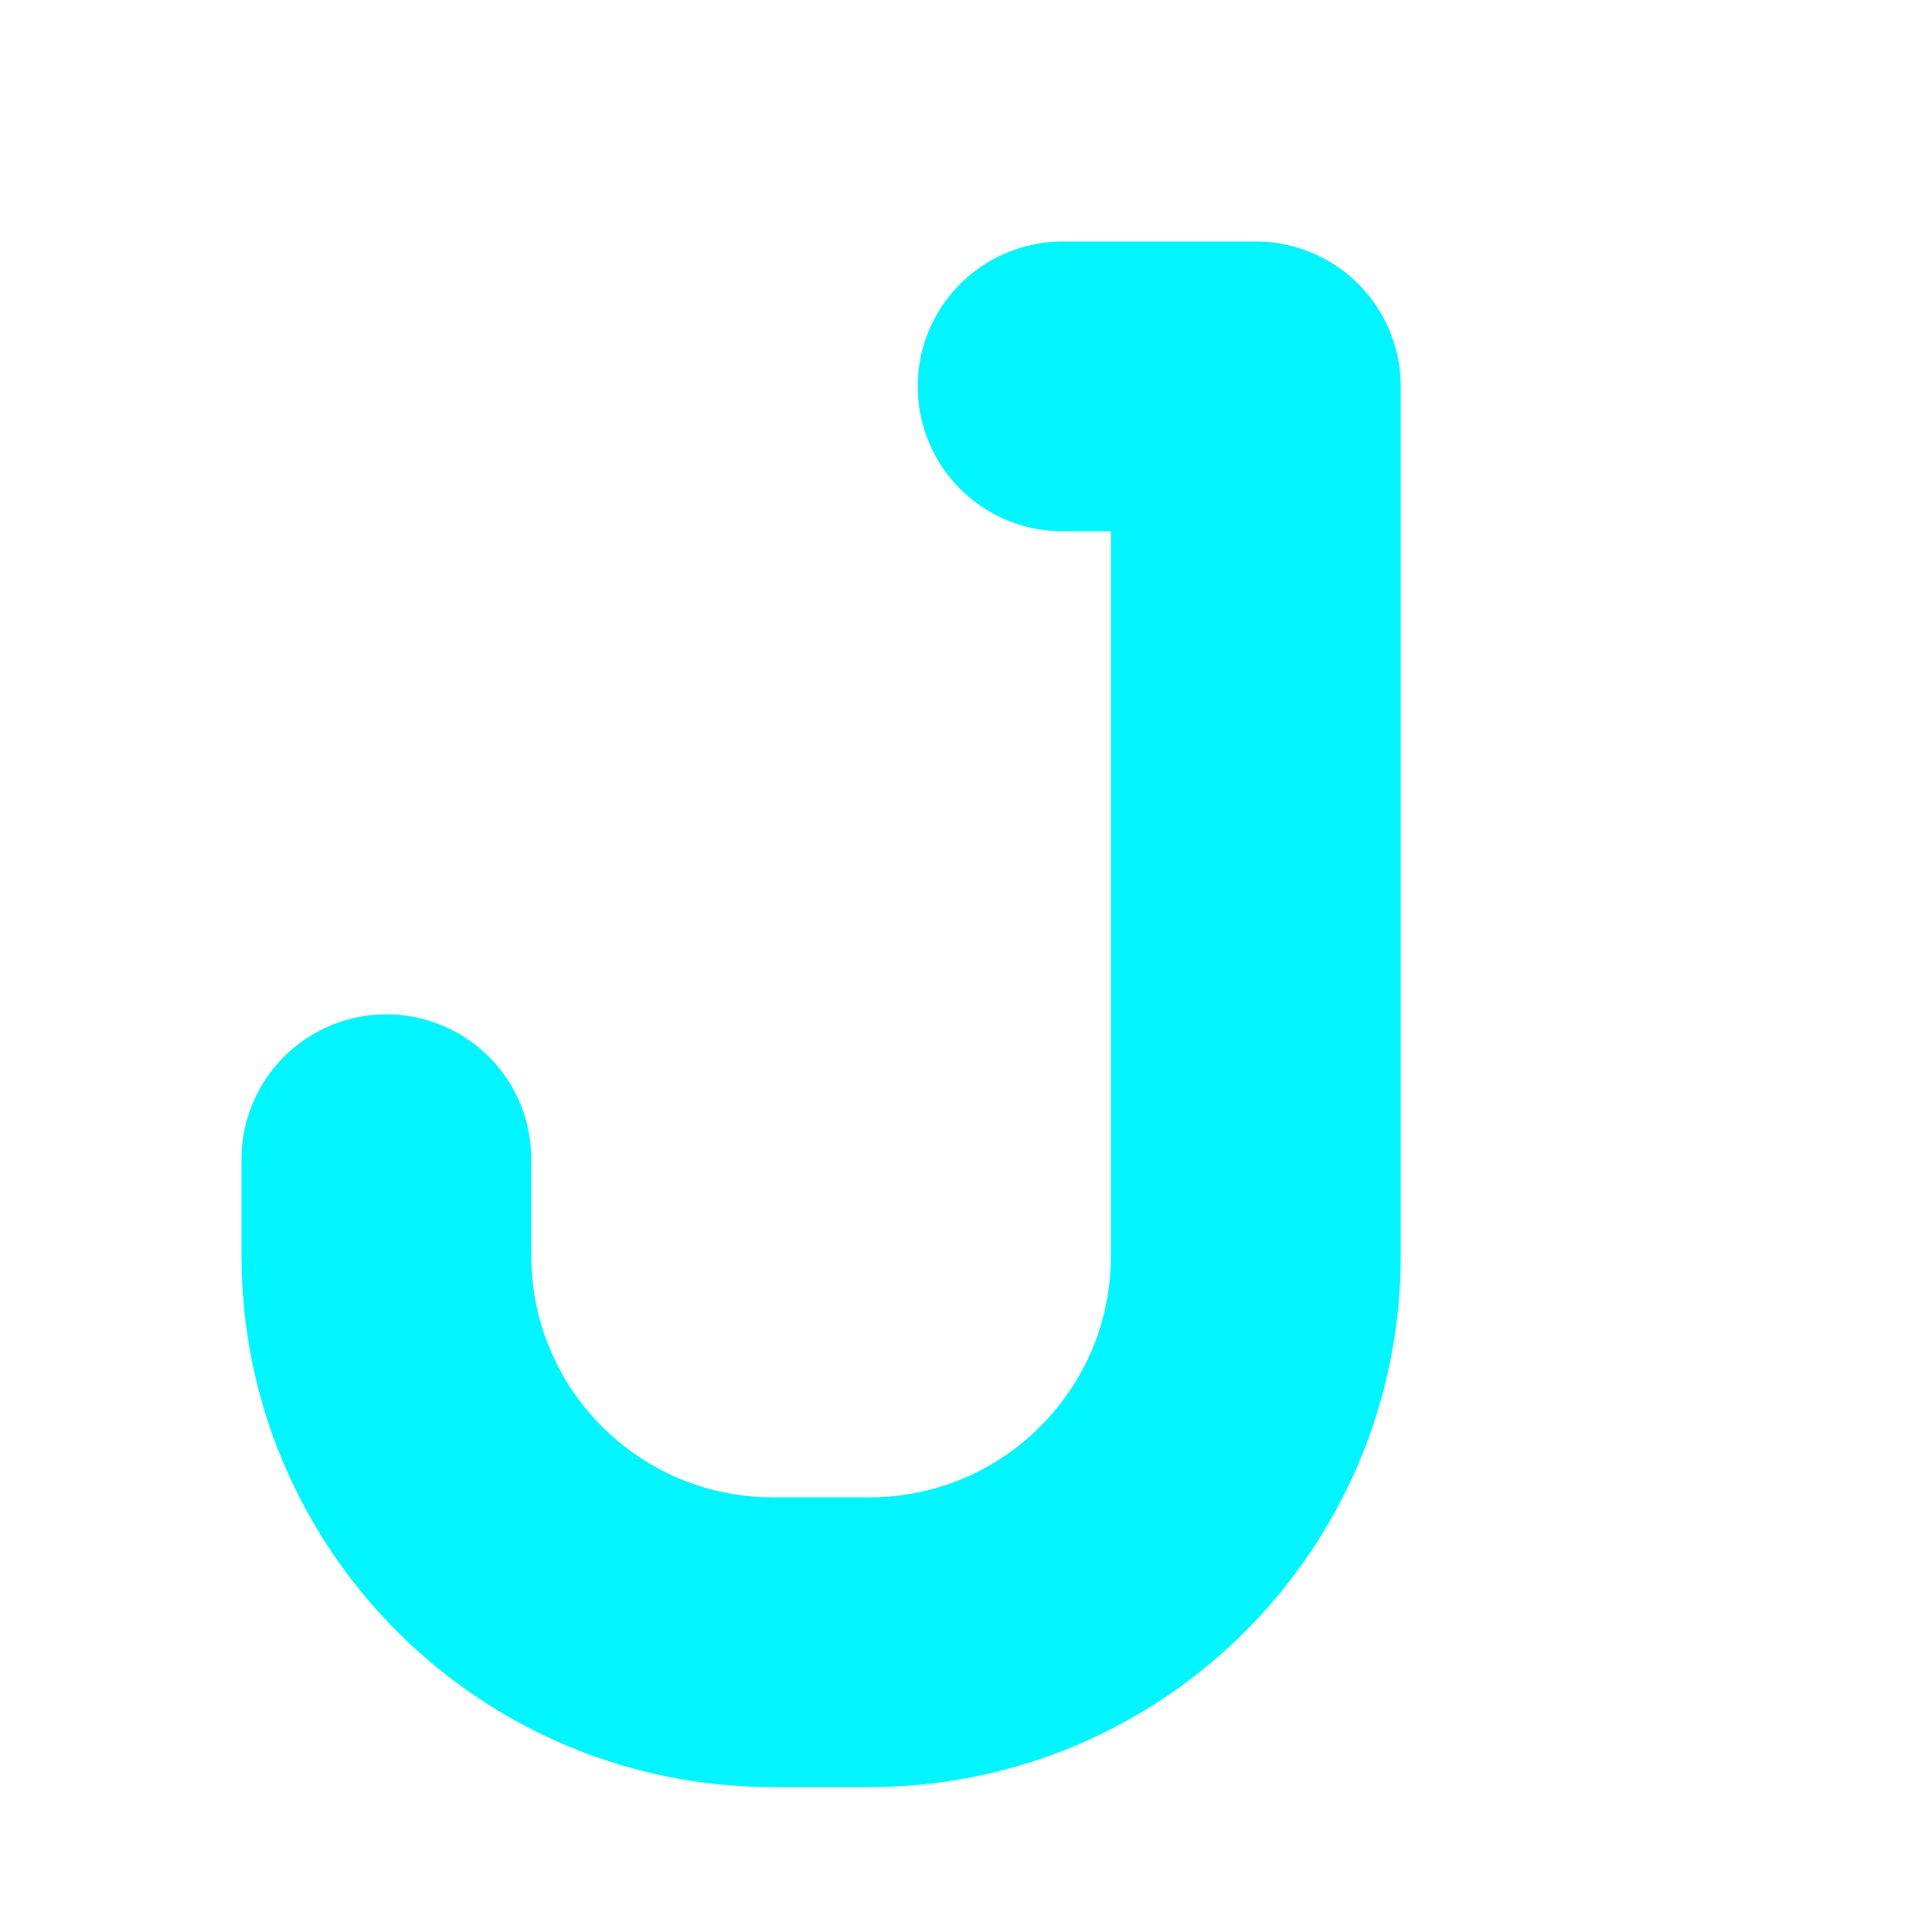
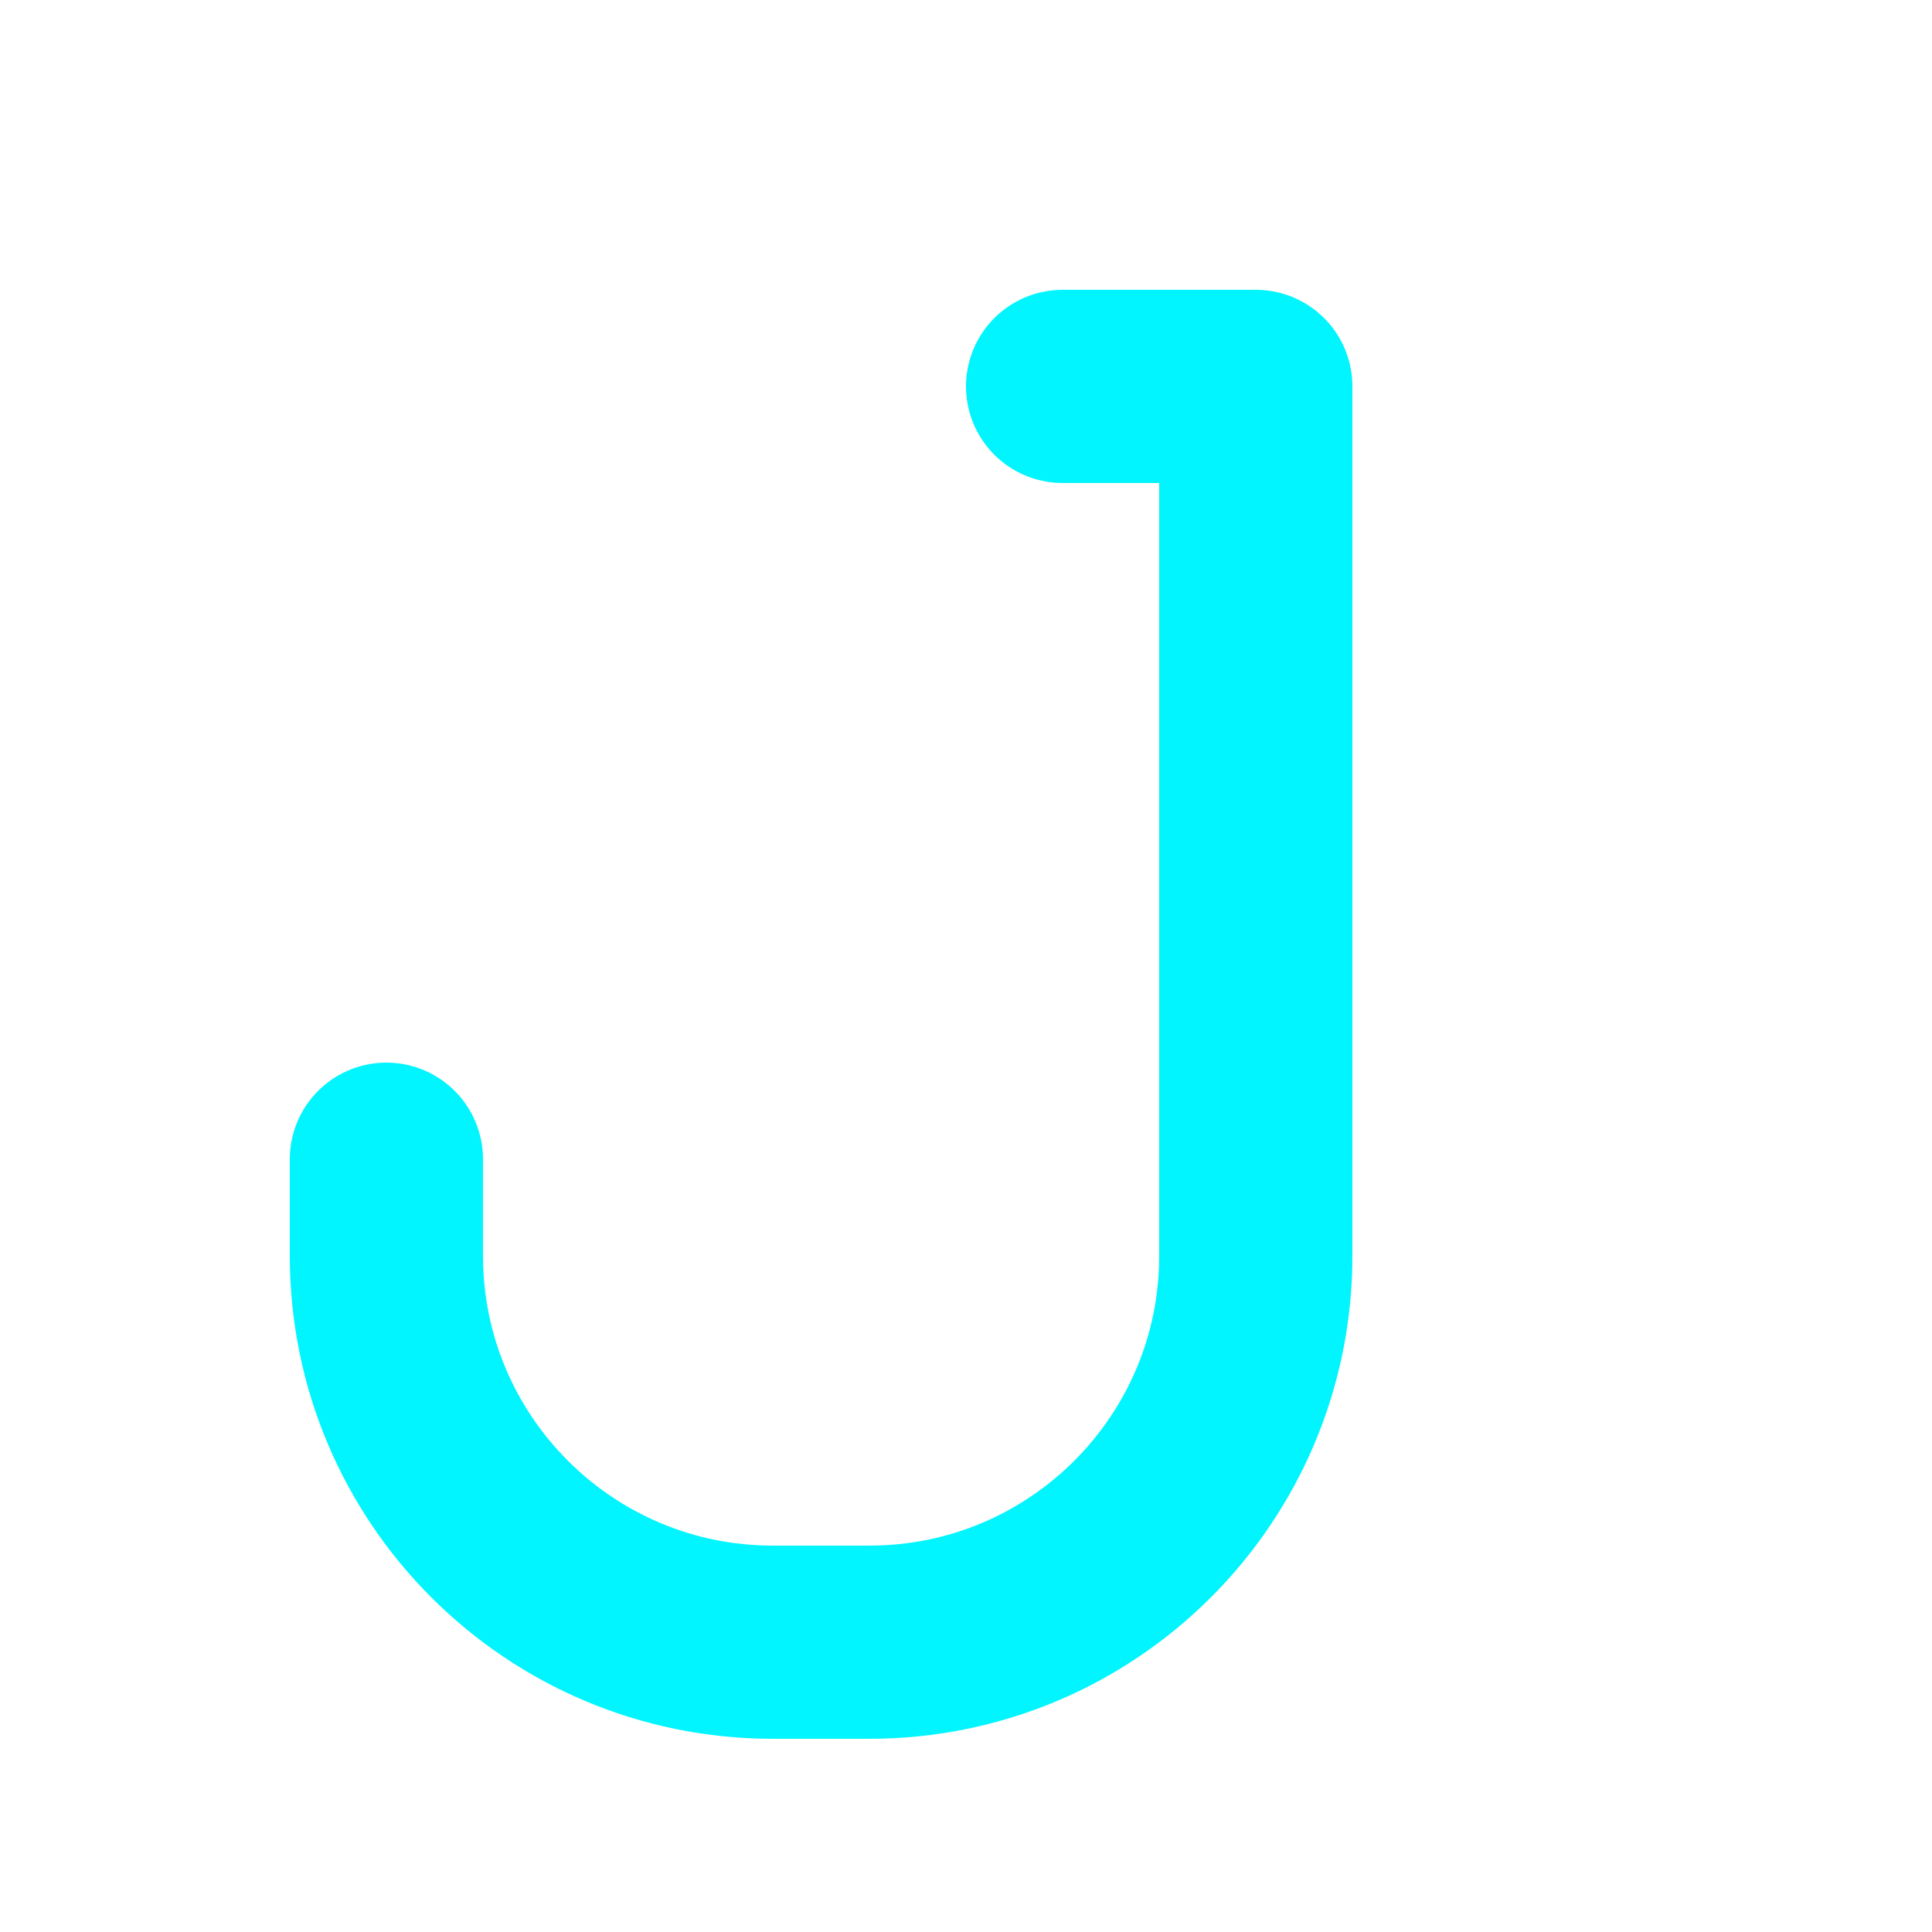
<svg xmlns="http://www.w3.org/2000/svg" viewBox="0 0 100 100" fill="none">
-   <path d="M65 20V65C65 76.046 56.046 85 45 85H40C28.954 85 20 76.046 20 65V60M65 20H55" stroke="#00f5ff" stroke-width="15" stroke-linecap="round" stroke-linejoin="round" />
+   <path d="M65 20V65C65 76.046 56.046 85 45 85H40C28.954 85 20 76.046 20 65V60M65 20H55" stroke="#00f5ff" stroke-width="10" stroke-linecap="round" stroke-linejoin="round" />
</svg>
